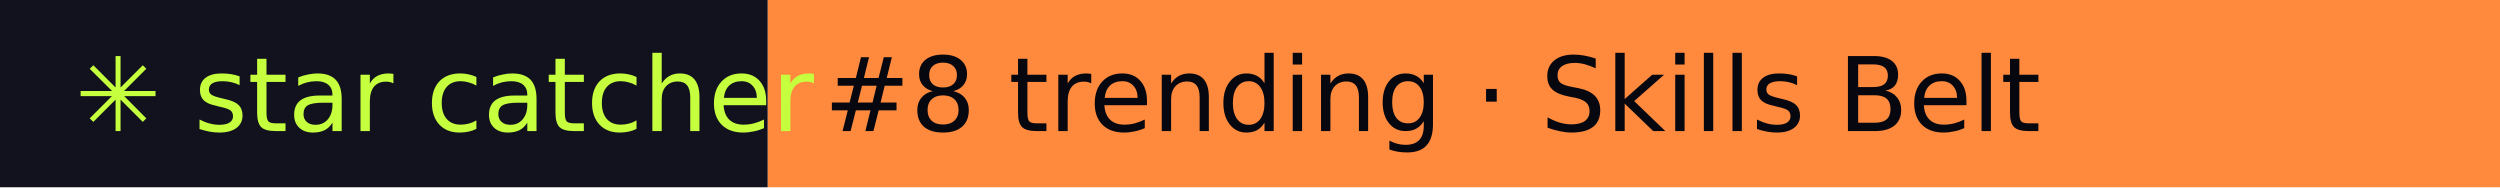
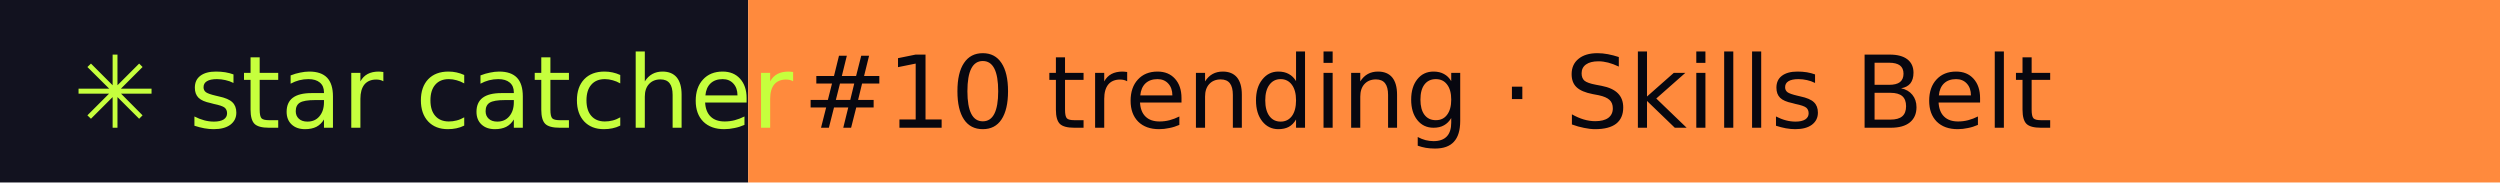
- <svg xmlns="http://www.w3.org/2000/svg" width="267" height="20" role="img" aria-label="star catcher: #8 trending · Skills Belt">
+ <svg xmlns="http://www.w3.org/2000/svg" width="274" height="20" role="img" aria-label="star catcher: #10 trending · Skills Belt">
  <rect width="82" height="20" fill="#12121F" />
-   <rect x="82" width="185" height="20" fill="#FF8A3D" />
+   <rect x="82" width="192" height="20" fill="#FF8A3D" />
  <g font-family="Verdana,DejaVu Sans,sans-serif" font-size="11">
    <text x="8" y="14" fill="#C6FF3D">✳ star catcher</text>
-     <text x="88" y="14" fill="#07070F">#8 trending · Skills Belt</text>
+     <text x="88" y="14" fill="#07070F">#10 trending · Skills Belt</text>
  </g>
</svg>
